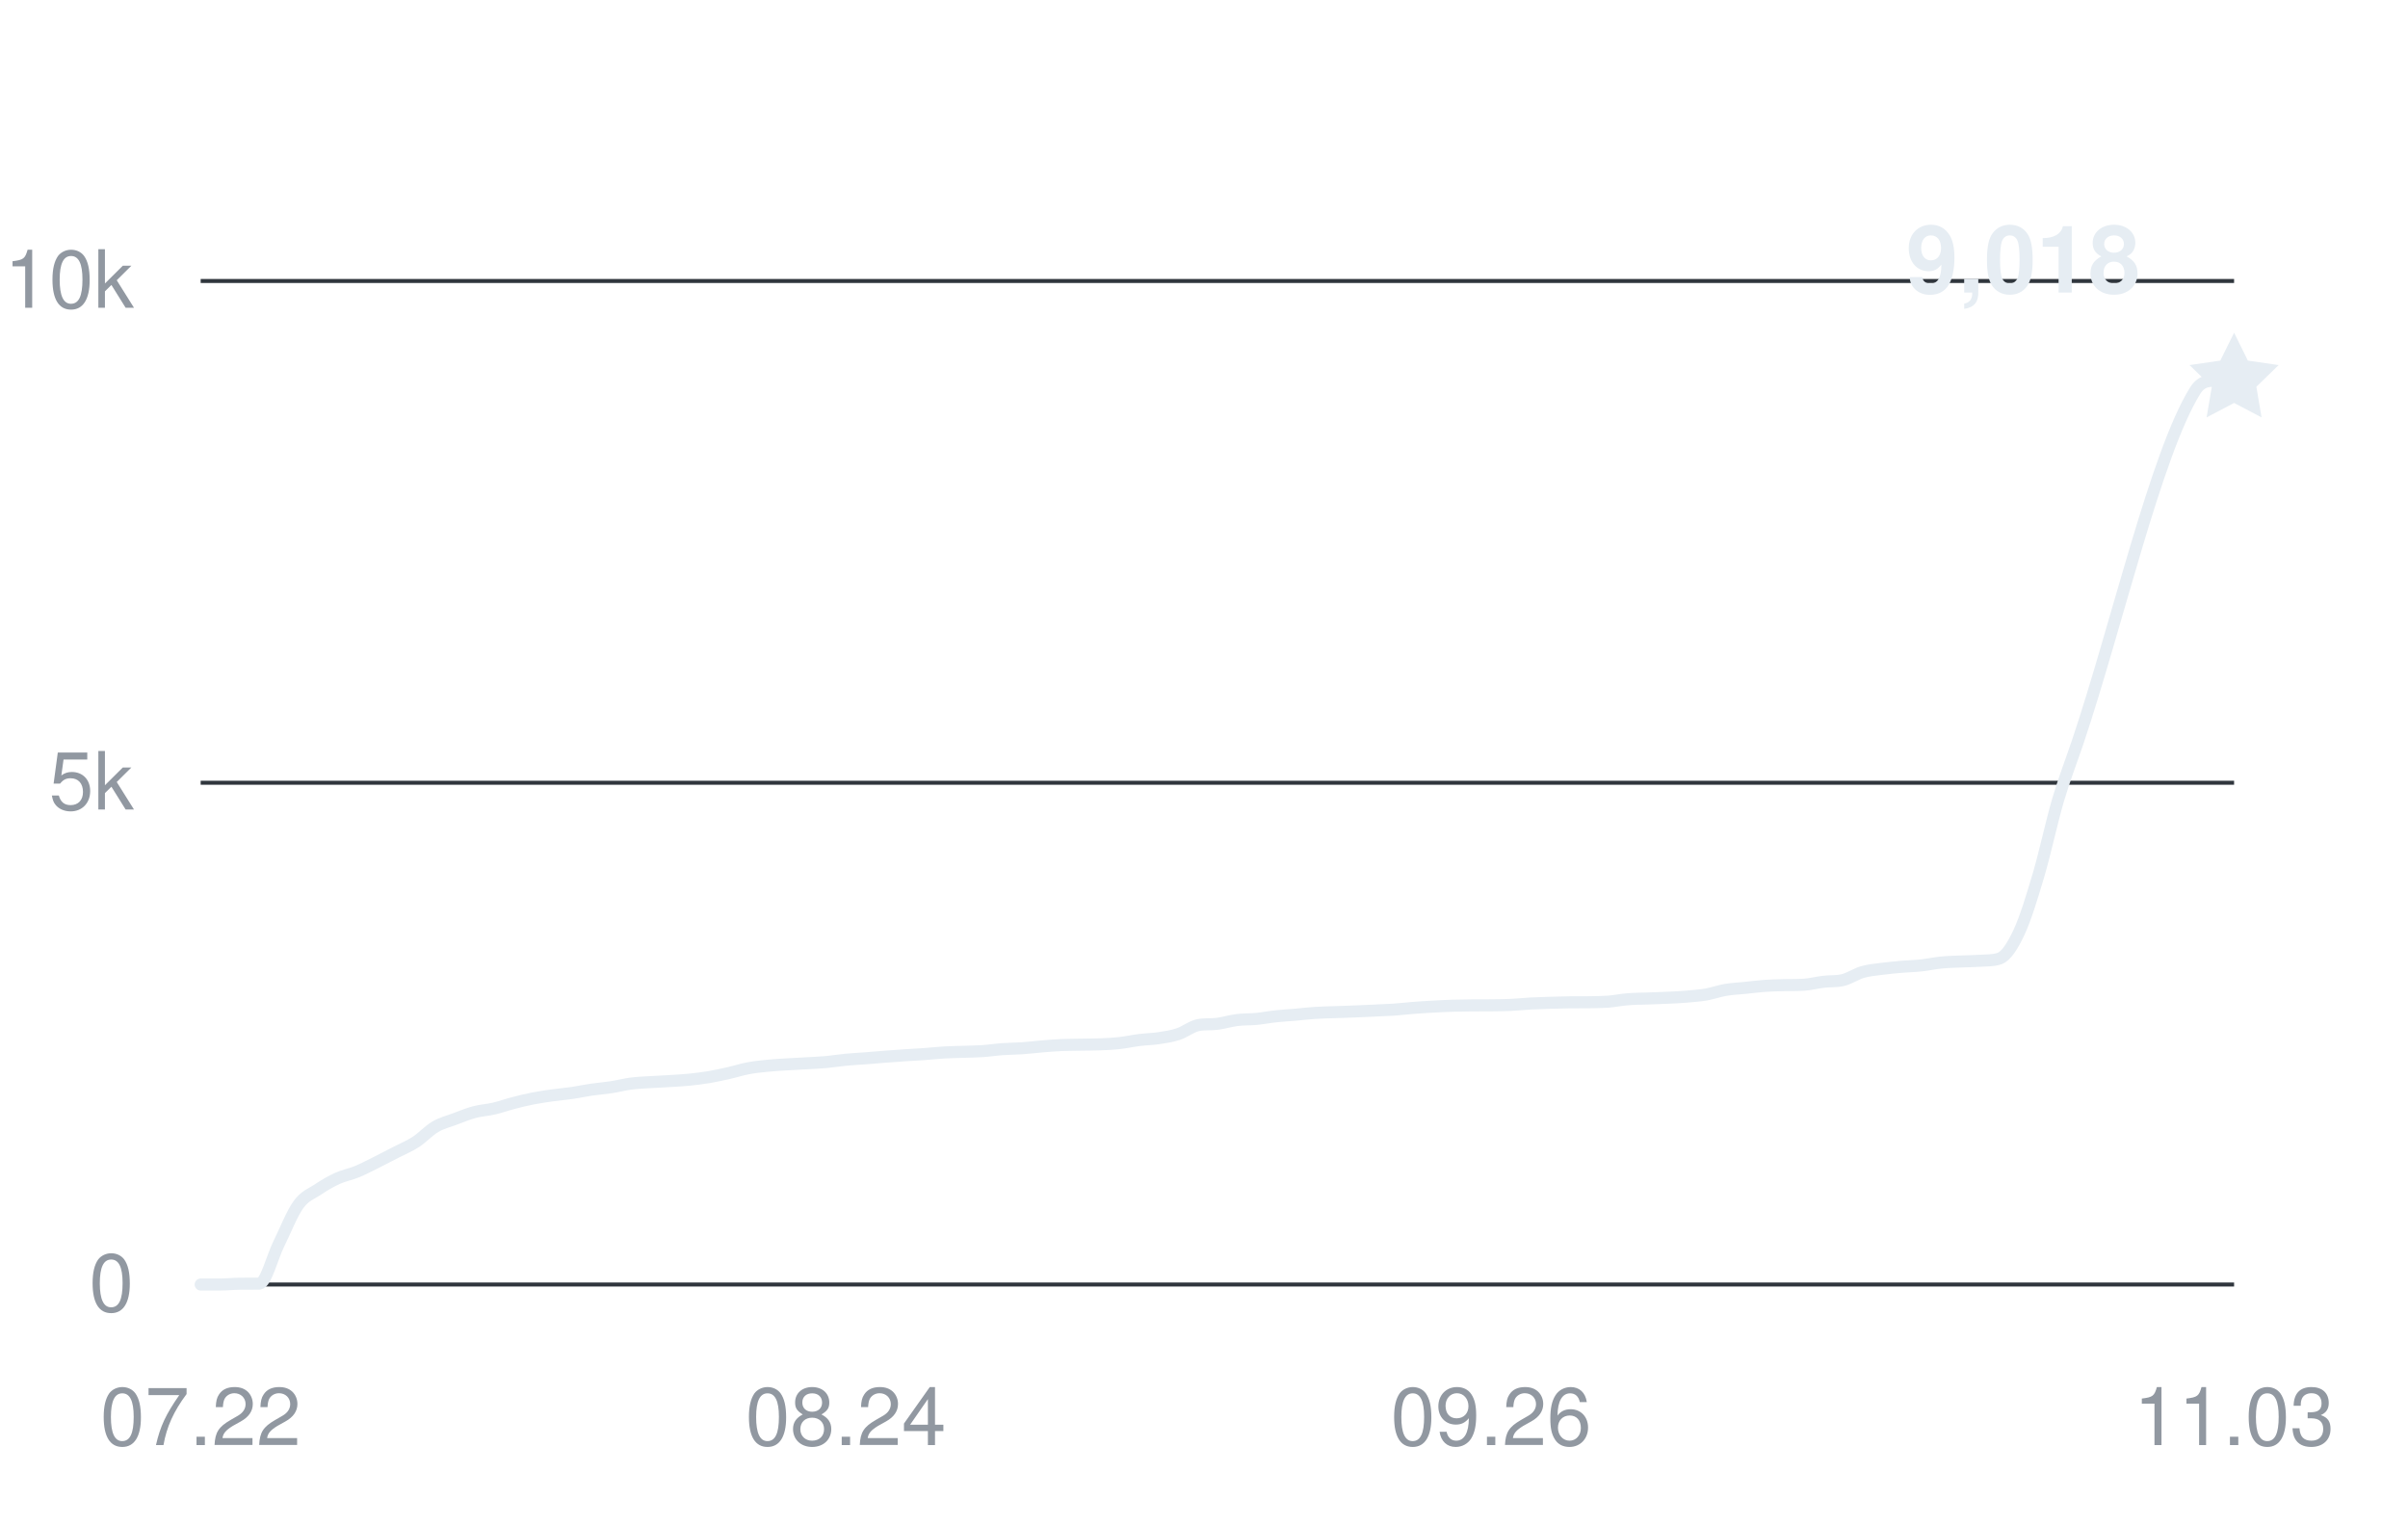
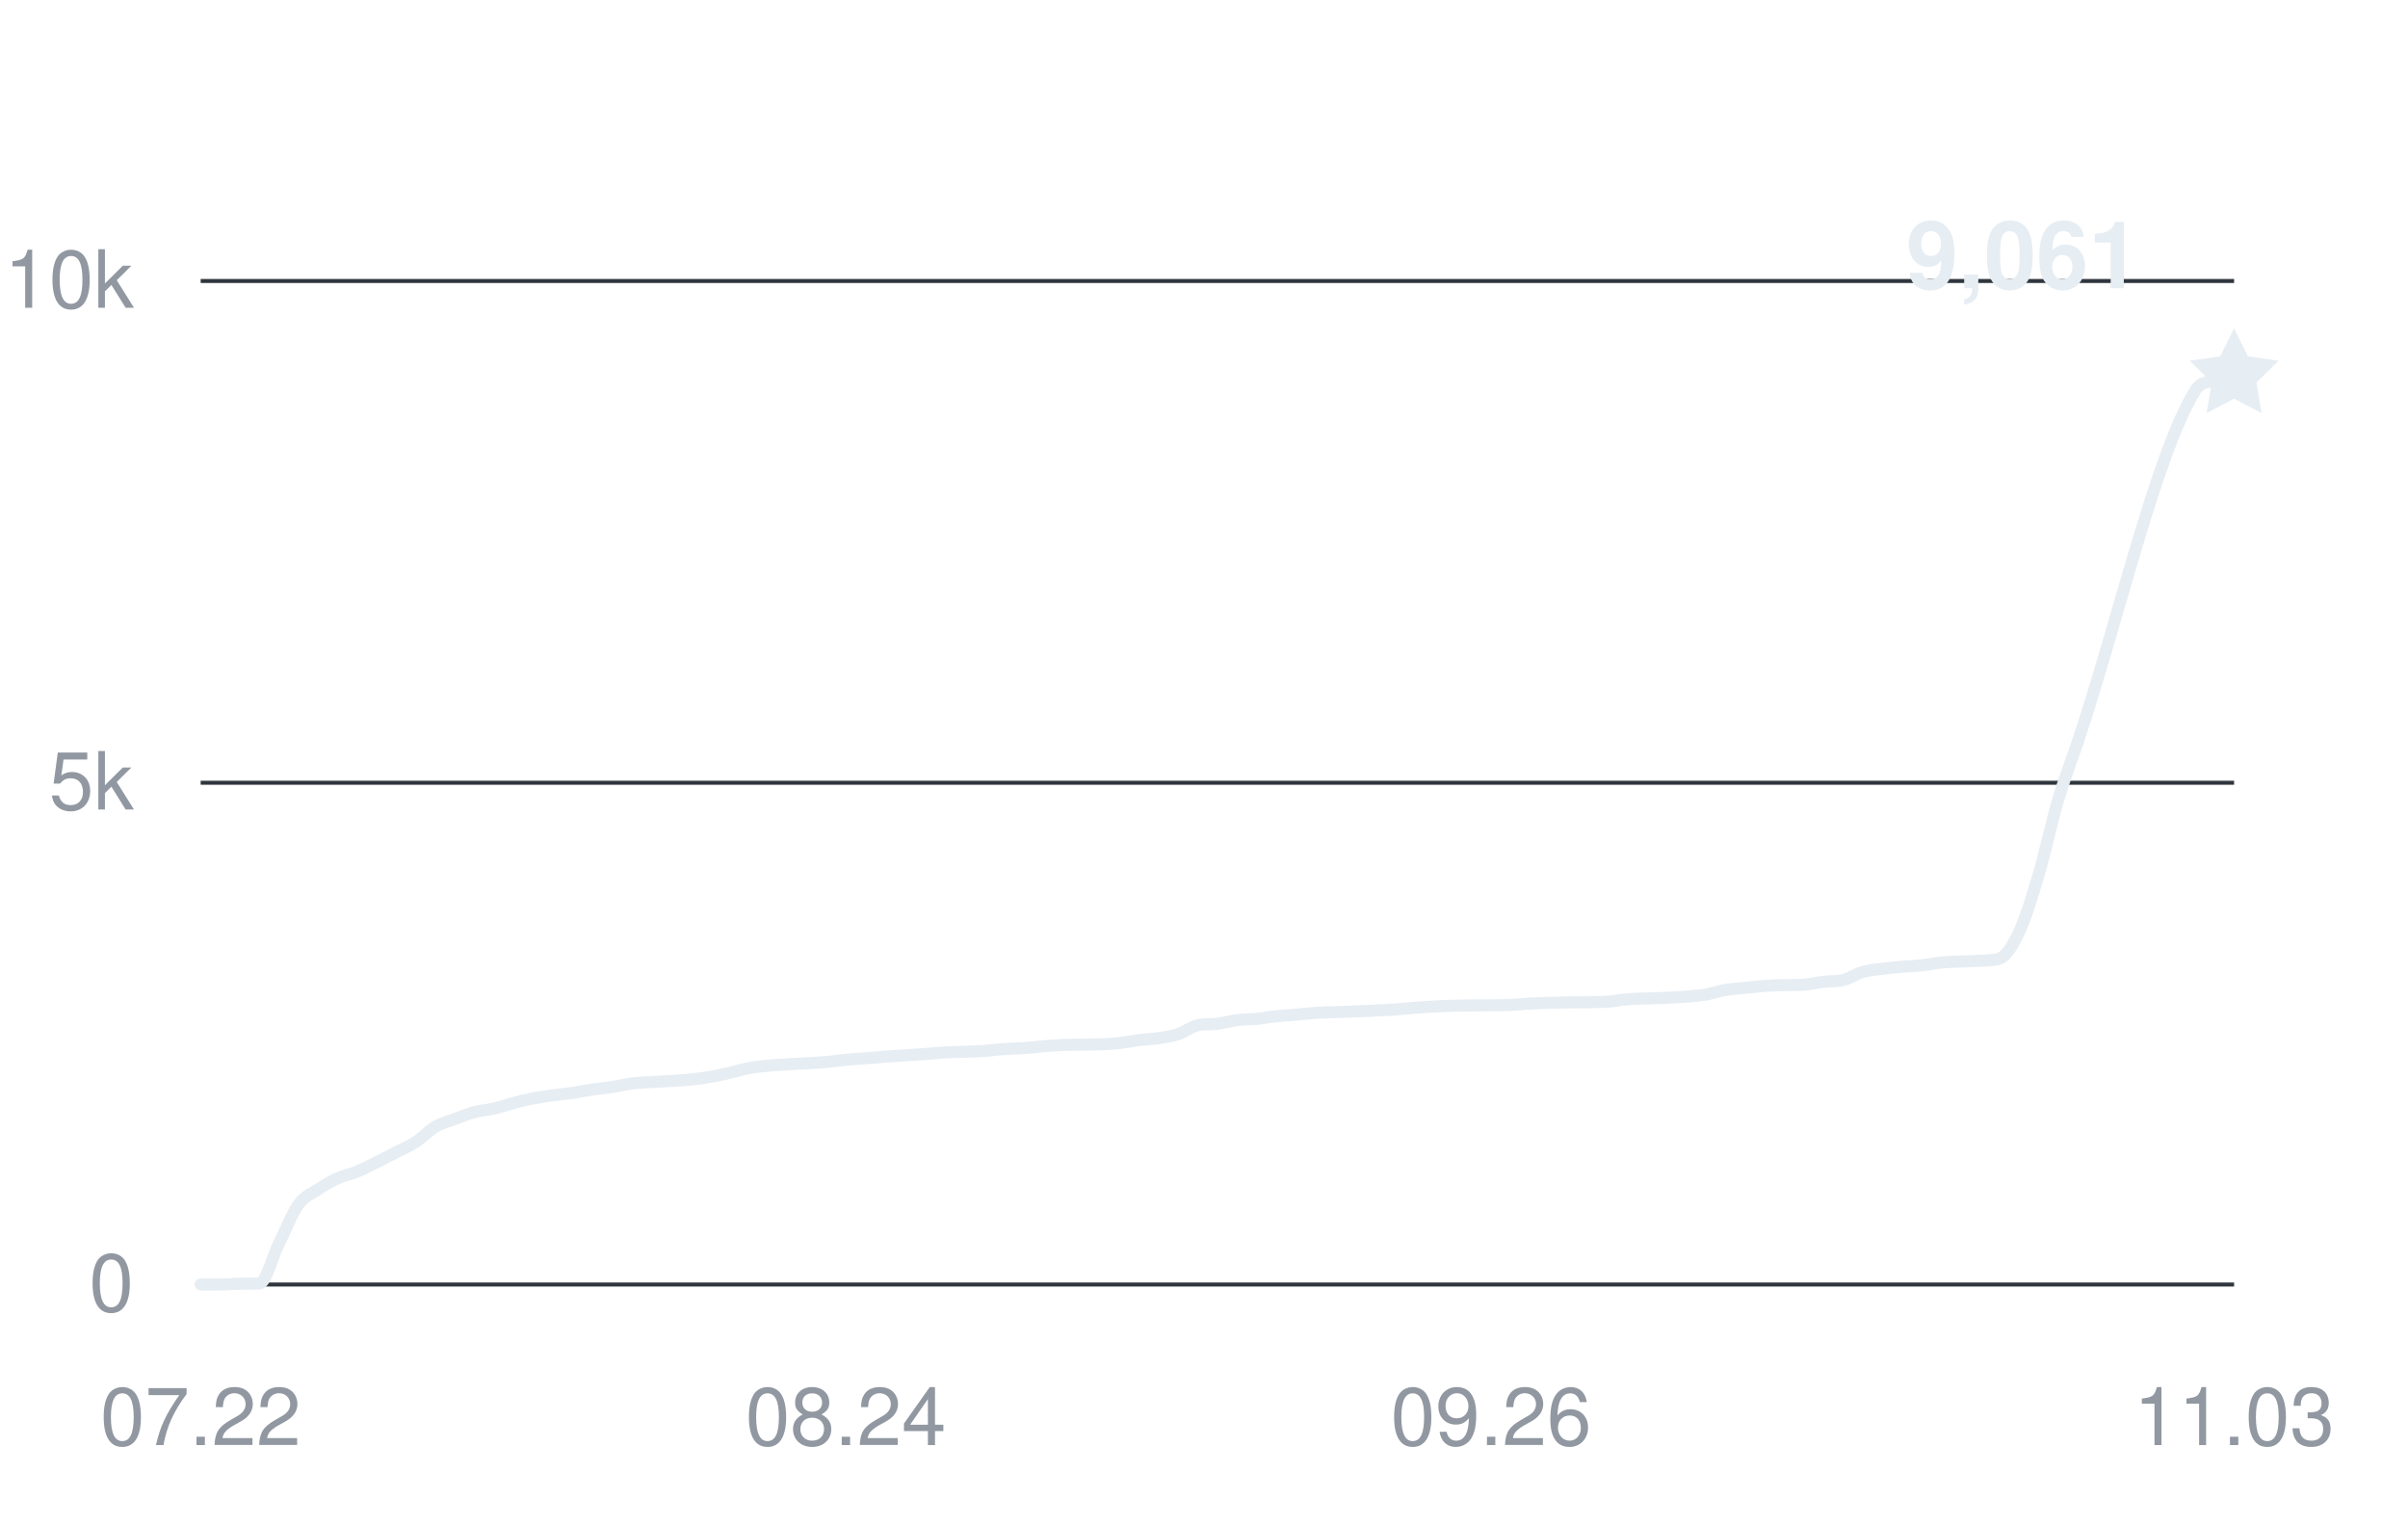
<svg xmlns="http://www.w3.org/2000/svg" width="360" height="228" viewBox="0 0 360 228" role="img" aria-labelledby="title desc">
  <g fill="#9198a1" font-family="-apple-system,BlinkMacSystemFont,Segoe UI,Helvetica,Arial,sans-serif" font-size="12">
    <path d="M30 192H334" stroke="#30363d" stroke-width="0.6" />
    <text x="20" y="196" text-anchor="end">0</text>
    <path d="M30 117H334" stroke="#30363d" stroke-width="0.6" />
    <text x="20" y="121" text-anchor="end">5k</text>
    <path d="M30 42H334" stroke="#30363d" stroke-width="0.6" />
    <text x="20" y="46" text-anchor="end">10k</text>
    <text x="30" y="216" text-anchor="middle">07.22</text>
    <text x="126.462" y="216" text-anchor="middle">08.24</text>
    <text x="222.923" y="216" text-anchor="middle">09.26</text>
    <text x="334" y="216" text-anchor="middle">11.03</text>
-     <path d="M30,192 C30.97,192 31.95,192 32.92,192 C33.9,192 34.87,191.89 35.85,191.88 C36.82,191.87 37.79,191.88 38.77,191.87 C39.74,191.85 40.72,187.86 41.69,185.9 C42.67,183.93 43.64,181.41 44.62,180.06 C45.59,178.71 46.56,178.45 47.54,177.79 C48.51,177.14 49.49,176.57 50.46,176.13 C51.44,175.69 52.41,175.53 53.38,175.13 C54.36,174.72 55.33,174.2 56.31,173.72 C57.28,173.23 58.26,172.72 59.23,172.22 C60.21,171.71 61.18,171.33 62.15,170.7 C63.13,170.07 64.1,168.99 65.08,168.42 C66.05,167.85 67.03,167.63 68,167.26 C68.97,166.9 69.95,166.49 70.92,166.23 C71.9,165.97 72.87,165.93 73.85,165.7 C74.82,165.48 75.79,165.12 76.77,164.87 C77.74,164.61 78.72,164.38 79.69,164.19 C80.67,164 81.64,163.86 82.62,163.72 C83.59,163.59 84.56,163.51 85.54,163.37 C86.51,163.22 87.49,163.01 88.46,162.87 C89.44,162.73 90.41,162.66 91.38,162.51 C92.36,162.36 93.33,162.1 94.31,161.97 C95.28,161.84 96.26,161.81 97.23,161.75 C98.21,161.68 99.18,161.66 100.15,161.59 C101.13,161.53 102.1,161.48 103.08,161.38 C104.05,161.28 105.03,161.16 106,161 C106.97,160.83 107.95,160.62 108.92,160.4 C109.9,160.18 110.87,159.86 111.85,159.68 C112.82,159.49 113.79,159.4 114.77,159.3 C115.74,159.2 116.72,159.15 117.69,159.09 C118.67,159.03 119.64,158.98 120.62,158.93 C121.59,158.87 122.56,158.83 123.54,158.75 C124.51,158.66 125.49,158.49 126.46,158.4 C127.44,158.31 128.41,158.26 129.38,158.19 C130.36,158.12 131.33,158.02 132.31,157.95 C133.28,157.88 134.26,157.81 135.23,157.74 C136.21,157.68 137.18,157.63 138.15,157.56 C139.13,157.49 140.1,157.38 141.08,157.32 C142.05,157.26 143.03,157.25 144,157.22 C144.97,157.18 145.95,157.18 146.92,157.11 C147.9,157.05 148.87,156.89 149.85,156.82 C150.82,156.75 151.79,156.76 152.77,156.69 C153.74,156.62 154.72,156.5 155.69,156.42 C156.67,156.34 157.64,156.25 158.62,156.21 C159.59,156.17 160.56,156.17 161.54,156.15 C162.51,156.13 163.49,156.14 164.46,156.1 C165.44,156.06 166.41,156.02 167.38,155.91 C168.36,155.8 169.33,155.58 170.31,155.46 C171.28,155.34 172.26,155.32 173.23,155.18 C174.21,155.03 175.18,154.9 176.15,154.57 C177.13,154.25 178.1,153.45 179.08,153.24 C180.05,153.03 181.03,153.16 182,153.03 C182.97,152.9 183.95,152.6 184.92,152.47 C185.9,152.35 186.87,152.39 187.85,152.3 C188.82,152.2 189.79,152.01 190.77,151.91 C191.74,151.8 192.72,151.75 193.69,151.67 C194.67,151.58 195.64,151.46 196.62,151.4 C197.59,151.33 198.56,151.33 199.54,151.29 C200.51,151.26 201.49,151.22 202.46,151.19 C203.44,151.15 204.41,151.11 205.38,151.06 C206.36,151.02 207.33,150.98 208.31,150.92 C209.28,150.85 210.26,150.74 211.23,150.66 C212.21,150.58 213.18,150.52 214.15,150.47 C215.13,150.41 216.1,150.36 217.08,150.33 C218.05,150.3 219.03,150.29 220,150.28 C220.97,150.28 221.95,150.28 222.92,150.27 C223.9,150.26 224.87,150.25 225.85,150.21 C226.82,150.17 227.79,150.05 228.77,150 C229.74,149.95 230.72,149.92 231.69,149.89 C232.67,149.86 233.64,149.83 234.62,149.82 C235.59,149.81 236.56,149.82 237.54,149.81 C238.51,149.79 239.49,149.79 240.46,149.72 C241.44,149.64 242.41,149.43 243.38,149.36 C244.36,149.28 245.33,149.28 246.31,149.25 C247.28,149.22 248.26,149.19 249.23,149.14 C250.21,149.1 251.18,149.05 252.15,148.97 C253.13,148.88 254.1,148.82 255.08,148.65 C256.05,148.48 257.03,148.12 258,147.96 C258.97,147.79 259.95,147.76 260.92,147.66 C261.9,147.56 262.87,147.43 263.85,147.36 C264.82,147.29 265.79,147.28 266.77,147.25 C267.74,147.23 268.72,147.25 269.69,147.19 C270.67,147.13 271.64,146.86 272.62,146.75 C273.59,146.63 274.56,146.73 275.54,146.49 C276.51,146.25 277.49,145.57 278.46,145.29 C279.44,145.01 280.41,144.94 281.38,144.81 C282.36,144.68 283.33,144.59 284.31,144.51 C285.28,144.42 286.26,144.41 287.23,144.3 C288.21,144.2 289.18,143.98 290.15,143.88 C291.13,143.78 292.1,143.76 293.08,143.72 C294.05,143.67 295.03,143.68 296,143.61 C296.97,143.54 297.95,143.61 298.92,143.28 C299.9,142.95 300.87,141.44 301.85,139.35 C302.82,137.27 303.79,134.07 304.77,130.77 C305.74,127.47 306.72,122.87 307.69,119.56 C308.67,116.26 309.64,113.82 310.62,110.92 C316.46,93.54 322.31,67.89 328.15,58.44 C329.13,56.87 330.1,57 331.08,56.87 C332.05,56.73 333.03,56.77 334,56.73" fill="none" stroke="#e6edf3" stroke-width="1.8" stroke-linecap="round" stroke-linejoin="round" />
-     <path d="M0 -7 L2.06 -2.83 L6.66 -2.16 L3.33 1.08 L4.11 5.66 L0 3.5 L-4.11 5.66 L-3.33 1.08 L-6.66 -2.16 L-2.06 -2.83 Z" transform="translate(334 56.73)" fill="#e6edf3" />
-     <text x="320" y="43.73" text-anchor="end" fill="#e6edf3" font-size="14" font-weight="600">9,018</text>
+     <path d="M30,192 C30.97,192 31.95,192 32.92,192 C33.9,192 34.87,191.89 35.85,191.88 C36.82,191.87 37.79,191.88 38.77,191.87 C39.74,191.85 40.72,187.86 41.69,185.9 C42.67,183.93 43.64,181.41 44.62,180.06 C45.59,178.71 46.56,178.45 47.54,177.79 C48.51,177.14 49.49,176.57 50.46,176.13 C51.44,175.69 52.41,175.53 53.38,175.13 C54.36,174.72 55.33,174.2 56.31,173.72 C57.28,173.23 58.26,172.72 59.23,172.22 C60.21,171.71 61.18,171.33 62.15,170.7 C63.13,170.07 64.1,168.99 65.08,168.42 C66.05,167.85 67.03,167.63 68,167.26 C68.97,166.9 69.95,166.49 70.92,166.23 C71.9,165.97 72.87,165.93 73.85,165.7 C74.82,165.48 75.79,165.12 76.77,164.87 C77.74,164.61 78.72,164.38 79.69,164.19 C80.67,164 81.64,163.86 82.62,163.72 C83.59,163.59 84.56,163.51 85.54,163.37 C86.51,163.22 87.49,163.01 88.46,162.87 C89.44,162.73 90.41,162.66 91.38,162.51 C92.36,162.36 93.33,162.1 94.31,161.97 C95.28,161.84 96.26,161.81 97.23,161.75 C98.21,161.68 99.18,161.66 100.15,161.59 C101.13,161.53 102.1,161.48 103.08,161.38 C104.05,161.28 105.03,161.16 106,161 C106.97,160.83 107.95,160.62 108.92,160.4 C109.9,160.18 110.87,159.86 111.85,159.68 C112.82,159.49 113.79,159.4 114.77,159.3 C115.74,159.2 116.72,159.15 117.69,159.09 C118.67,159.03 119.64,158.98 120.62,158.93 C121.59,158.87 122.56,158.83 123.54,158.75 C124.51,158.66 125.49,158.49 126.46,158.4 C127.44,158.31 128.41,158.26 129.38,158.19 C130.36,158.12 131.33,158.02 132.31,157.95 C133.28,157.88 134.26,157.81 135.23,157.74 C136.21,157.68 137.18,157.63 138.15,157.56 C139.13,157.49 140.1,157.38 141.08,157.32 C142.05,157.26 143.03,157.25 144,157.22 C144.97,157.18 145.95,157.18 146.92,157.11 C147.9,157.05 148.87,156.89 149.85,156.82 C150.82,156.75 151.79,156.76 152.77,156.69 C153.74,156.62 154.72,156.5 155.69,156.42 C156.67,156.34 157.64,156.25 158.62,156.21 C159.59,156.17 160.56,156.17 161.54,156.15 C162.51,156.13 163.49,156.14 164.46,156.1 C165.44,156.06 166.41,156.02 167.38,155.91 C168.36,155.8 169.33,155.58 170.31,155.46 C171.28,155.34 172.26,155.32 173.23,155.18 C174.21,155.03 175.18,154.9 176.15,154.57 C177.13,154.25 178.1,153.45 179.08,153.24 C180.05,153.03 181.03,153.16 182,153.03 C182.97,152.9 183.95,152.6 184.92,152.47 C185.9,152.35 186.87,152.39 187.85,152.3 C188.82,152.2 189.79,152.01 190.77,151.91 C191.74,151.8 192.72,151.75 193.69,151.67 C194.67,151.58 195.64,151.46 196.62,151.4 C197.59,151.33 198.56,151.33 199.54,151.29 C200.51,151.26 201.49,151.22 202.46,151.19 C203.44,151.15 204.41,151.11 205.38,151.06 C206.36,151.02 207.33,150.98 208.31,150.92 C209.28,150.85 210.26,150.74 211.23,150.66 C212.21,150.58 213.18,150.52 214.15,150.47 C215.13,150.41 216.1,150.36 217.08,150.33 C218.05,150.3 219.03,150.29 220,150.28 C220.97,150.28 221.95,150.28 222.92,150.27 C223.9,150.26 224.87,150.25 225.85,150.21 C226.82,150.17 227.79,150.05 228.77,150 C229.74,149.95 230.72,149.92 231.69,149.89 C232.67,149.86 233.64,149.83 234.62,149.82 C235.59,149.81 236.56,149.82 237.54,149.81 C238.51,149.79 239.49,149.79 240.46,149.72 C241.44,149.64 242.41,149.43 243.38,149.36 C244.36,149.28 245.33,149.28 246.31,149.25 C247.28,149.22 248.26,149.19 249.23,149.14 C250.21,149.1 251.18,149.05 252.15,148.97 C253.13,148.88 254.1,148.82 255.08,148.65 C256.05,148.48 257.03,148.12 258,147.96 C258.97,147.79 259.95,147.76 260.92,147.66 C261.9,147.56 262.87,147.43 263.85,147.36 C264.82,147.29 265.79,147.28 266.77,147.25 C267.74,147.23 268.72,147.25 269.69,147.19 C270.67,147.13 271.64,146.86 272.62,146.75 C273.59,146.63 274.56,146.73 275.54,146.49 C276.51,146.25 277.49,145.57 278.46,145.29 C279.44,145.01 280.41,144.94 281.38,144.81 C282.36,144.68 283.33,144.59 284.31,144.51 C285.28,144.42 286.26,144.41 287.23,144.3 C288.21,144.2 289.18,143.98 290.15,143.88 C291.13,143.78 292.1,143.76 293.08,143.72 C294.05,143.67 295.03,143.68 296,143.61 C296.97,143.54 297.95,143.61 298.92,143.28 C299.9,142.95 300.87,141.44 301.85,139.35 C302.82,137.27 303.79,134.07 304.77,130.77 C305.74,127.47 306.72,122.87 307.69,119.56 C308.67,116.26 309.64,113.82 310.62,110.92 C316.46,93.54 322.31,67.89 328.15,58.44 C329.13,56.87 330.1,57.26 331.08,56.87 C332.05,56.47 333.03,56.35 334,56.09" fill="none" stroke="#e6edf3" stroke-width="1.8" stroke-linecap="round" stroke-linejoin="round" />
+     <path d="M0 -7 L2.06 -2.83 L6.66 -2.16 L3.33 1.08 L4.11 5.66 L0 3.5 L-4.11 5.66 L-3.33 1.08 L-6.66 -2.16 L-2.06 -2.83 Z" transform="translate(334 56.085)" fill="#e6edf3" />
+     <text x="320" y="43.085" text-anchor="end" fill="#e6edf3" font-size="14" font-weight="600">9,061</text>
  </g>
</svg>
